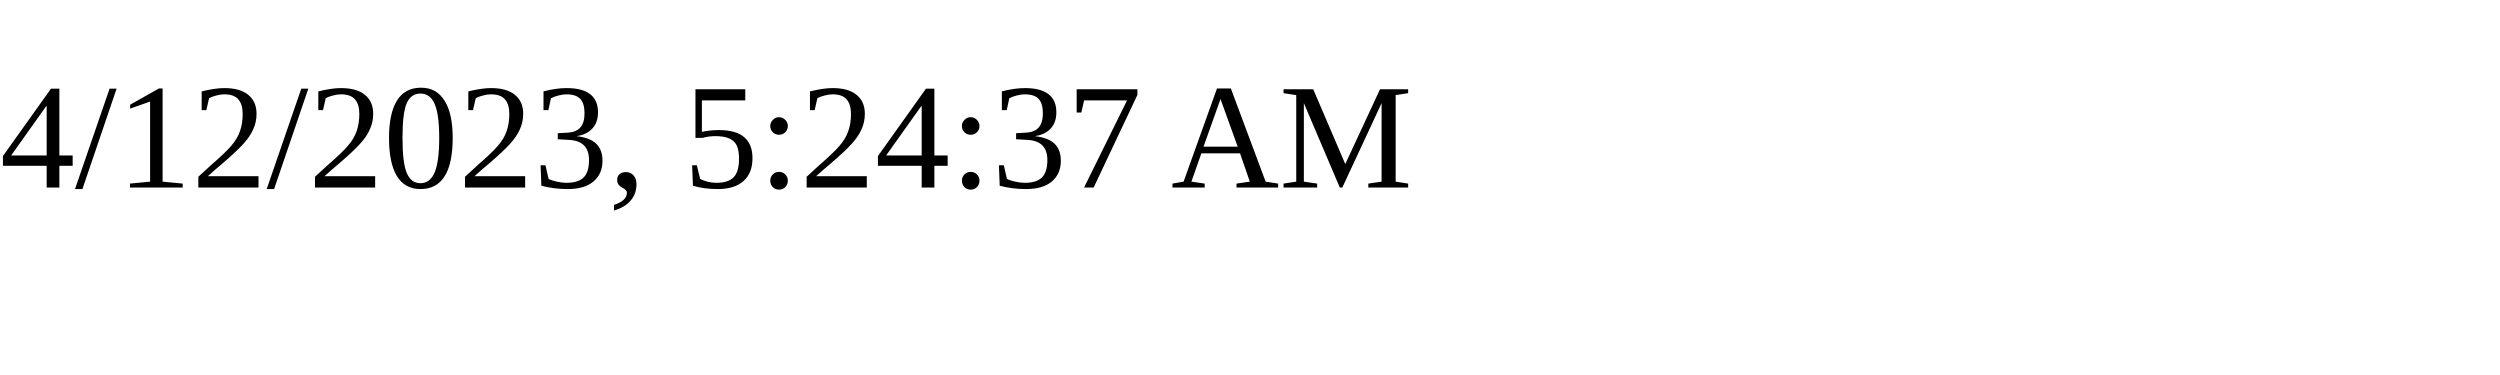
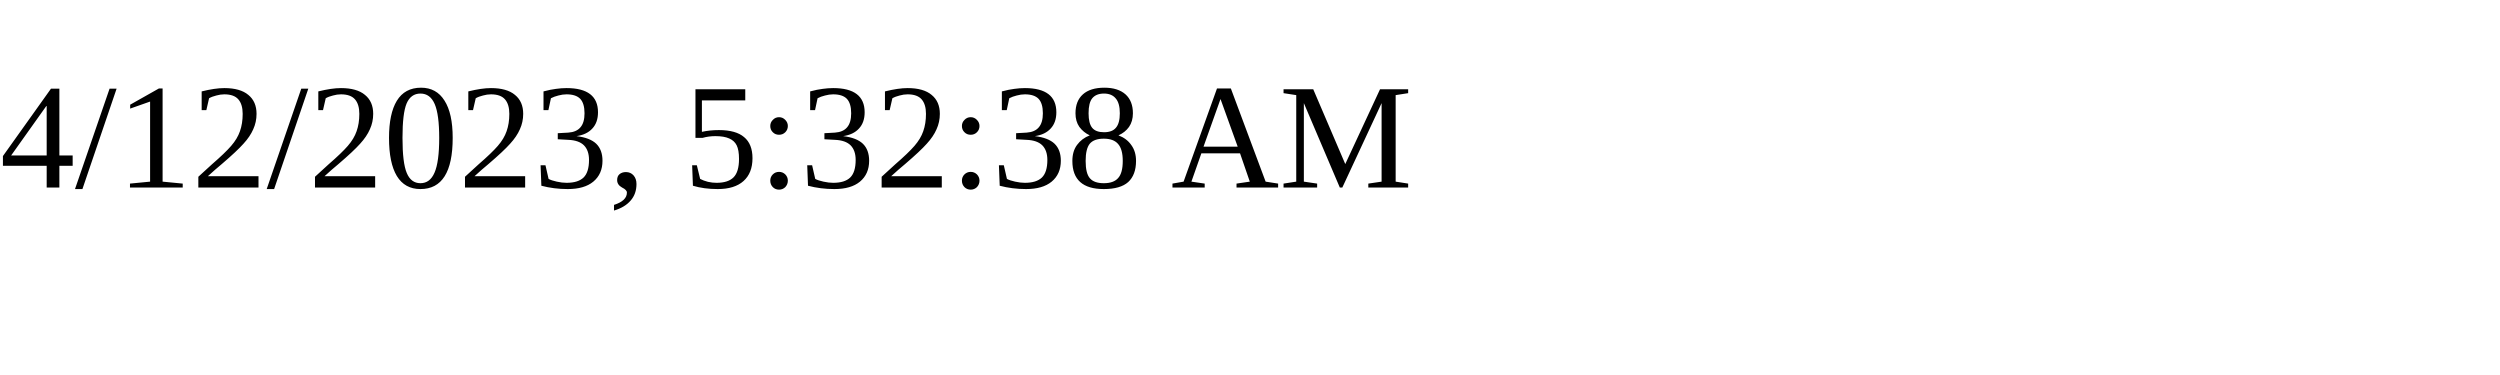
<svg xmlns="http://www.w3.org/2000/svg" height="30" width="200">
-   <text x="0" y="15">4/12/2023, 5:24:37 AM</text>
+   <text x="0" y="15">4/12/2023, 5:32:38 AM</text>
</svg>
